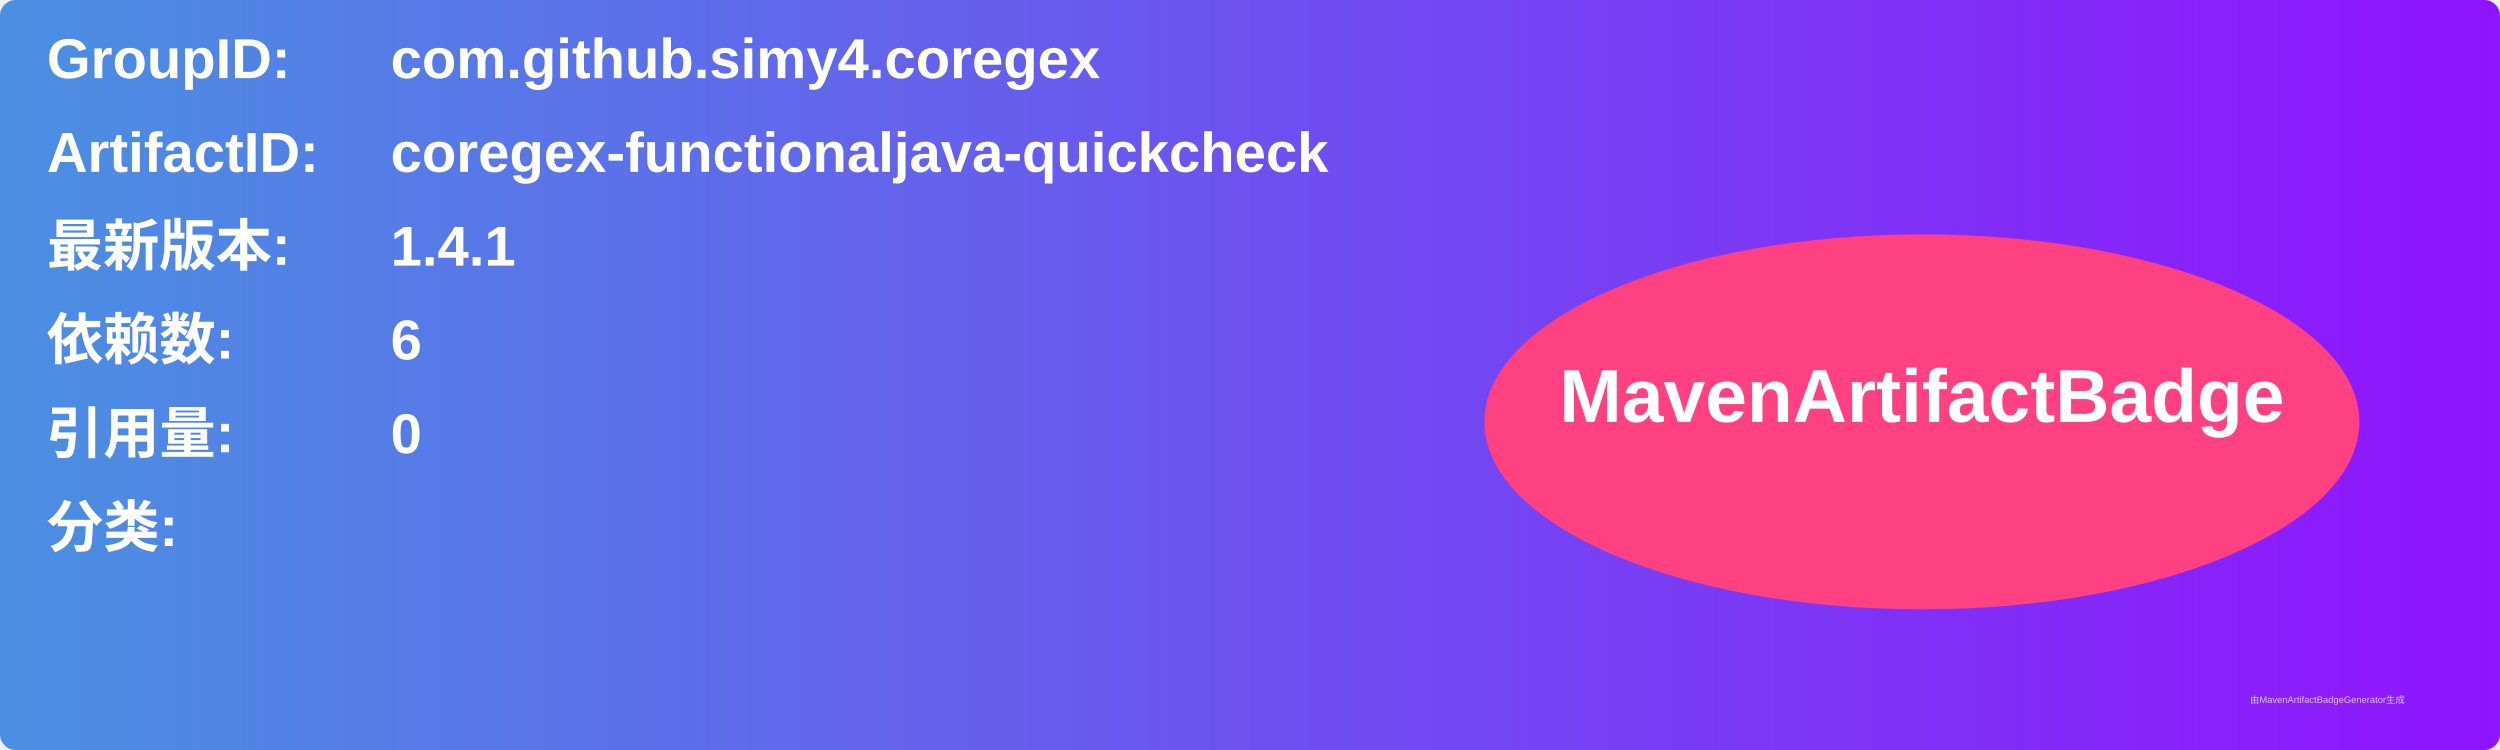
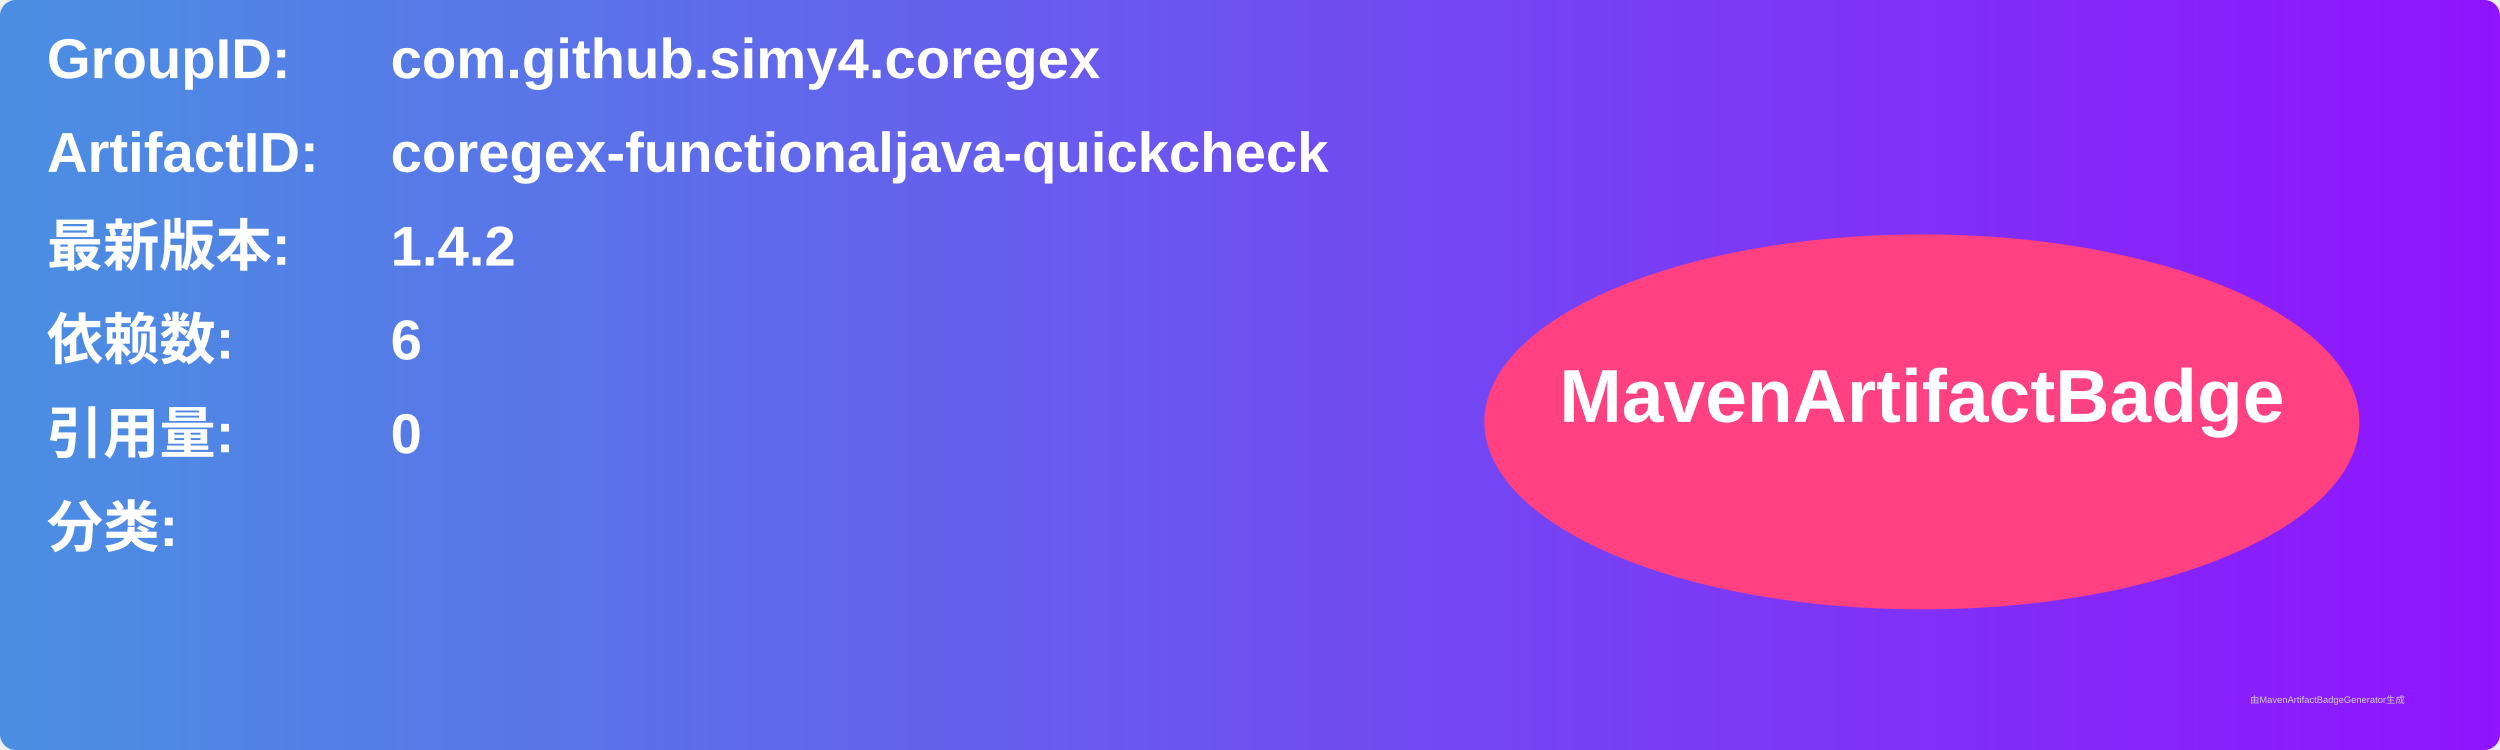
<svg xmlns="http://www.w3.org/2000/svg" width="800" height="240" viewBox="0 0 800 240">
  <linearGradient id="grad" x1="0%" y1="0%" x2="100%" y2="0%">
    <stop offset="0%" stop-color="#4a90e2" />
    <stop offset="100%" stop-color="#9013fe" />
  </linearGradient>
  <rect width="100%" height="100%" rx="5" ry="5" fill="url(#grad)" />
  <g transform="translate(15, 15)">
    <text x="0" y="10" font-family="Arial" font-size="18" fill="white" font-weight="bold" width="260">GroupID:</text>
    <text x="110" y="10" font-family="Arial" font-size="18" fill="white" font-weight="bold" width="460">com.github.simy4.coregex</text>
    <text x="0" y="40" font-family="Arial" font-size="18" fill="white" font-weight="bold" width="260">ArtifactID:</text>
    <text x="110" y="40" font-family="Arial" font-size="18" fill="white" font-weight="bold" width="460">coregex-functionaljava-quickcheck</text>
    <text x="0" y="70" font-family="Arial" font-size="18" fill="white" font-weight="bold">最新版本:</text>
    <text x="110" y="70" font-family="Arial" font-size="18" fill="white" font-weight="bold">
-       <tspan font-weight="bold">1.4.1</tspan>
+       <tspan font-weight="bold">1.4.2</tspan>
    </text>
    <text x="0" y="100" font-family="Arial" font-size="18" fill="white" font-weight="bold">依赖数: </text>
    <text x="110" y="100" font-family="Arial" font-size="18" fill="white">
      <tspan font-weight="bold">6</tspan>
    </text>
    <text x="0" y="130" font-family="Arial" font-size="18" fill="white" font-weight="bold">引用量: </text>
    <text x="110" y="130" font-family="Arial" font-size="18" fill="white">
      <tspan font-weight="bold">0</tspan>
    </text>
    <text x="0" y="160" font-family="Arial" font-size="18" fill="white" font-weight="bold">分类:</text>
    <text x="10" y="190" font-family="Arial" font-size="10" fill="white">
      <tspan font-weight="bold" />
    </text>
    <ellipse cx="600" cy="120" rx="140" ry="60" fill="#ff4081" />
    <text x="600" y="120" text-anchor="middle" font-family="Arial" font-size="24" fill="white" font-weight="bold">MavenArtifactBadge</text>
  </g>
  <text x="720" y="225" font-family="Arial" font-size="3" fill="#d0d0d0">由MavenArtifactBadgeGenerator生成</text>
</svg>
